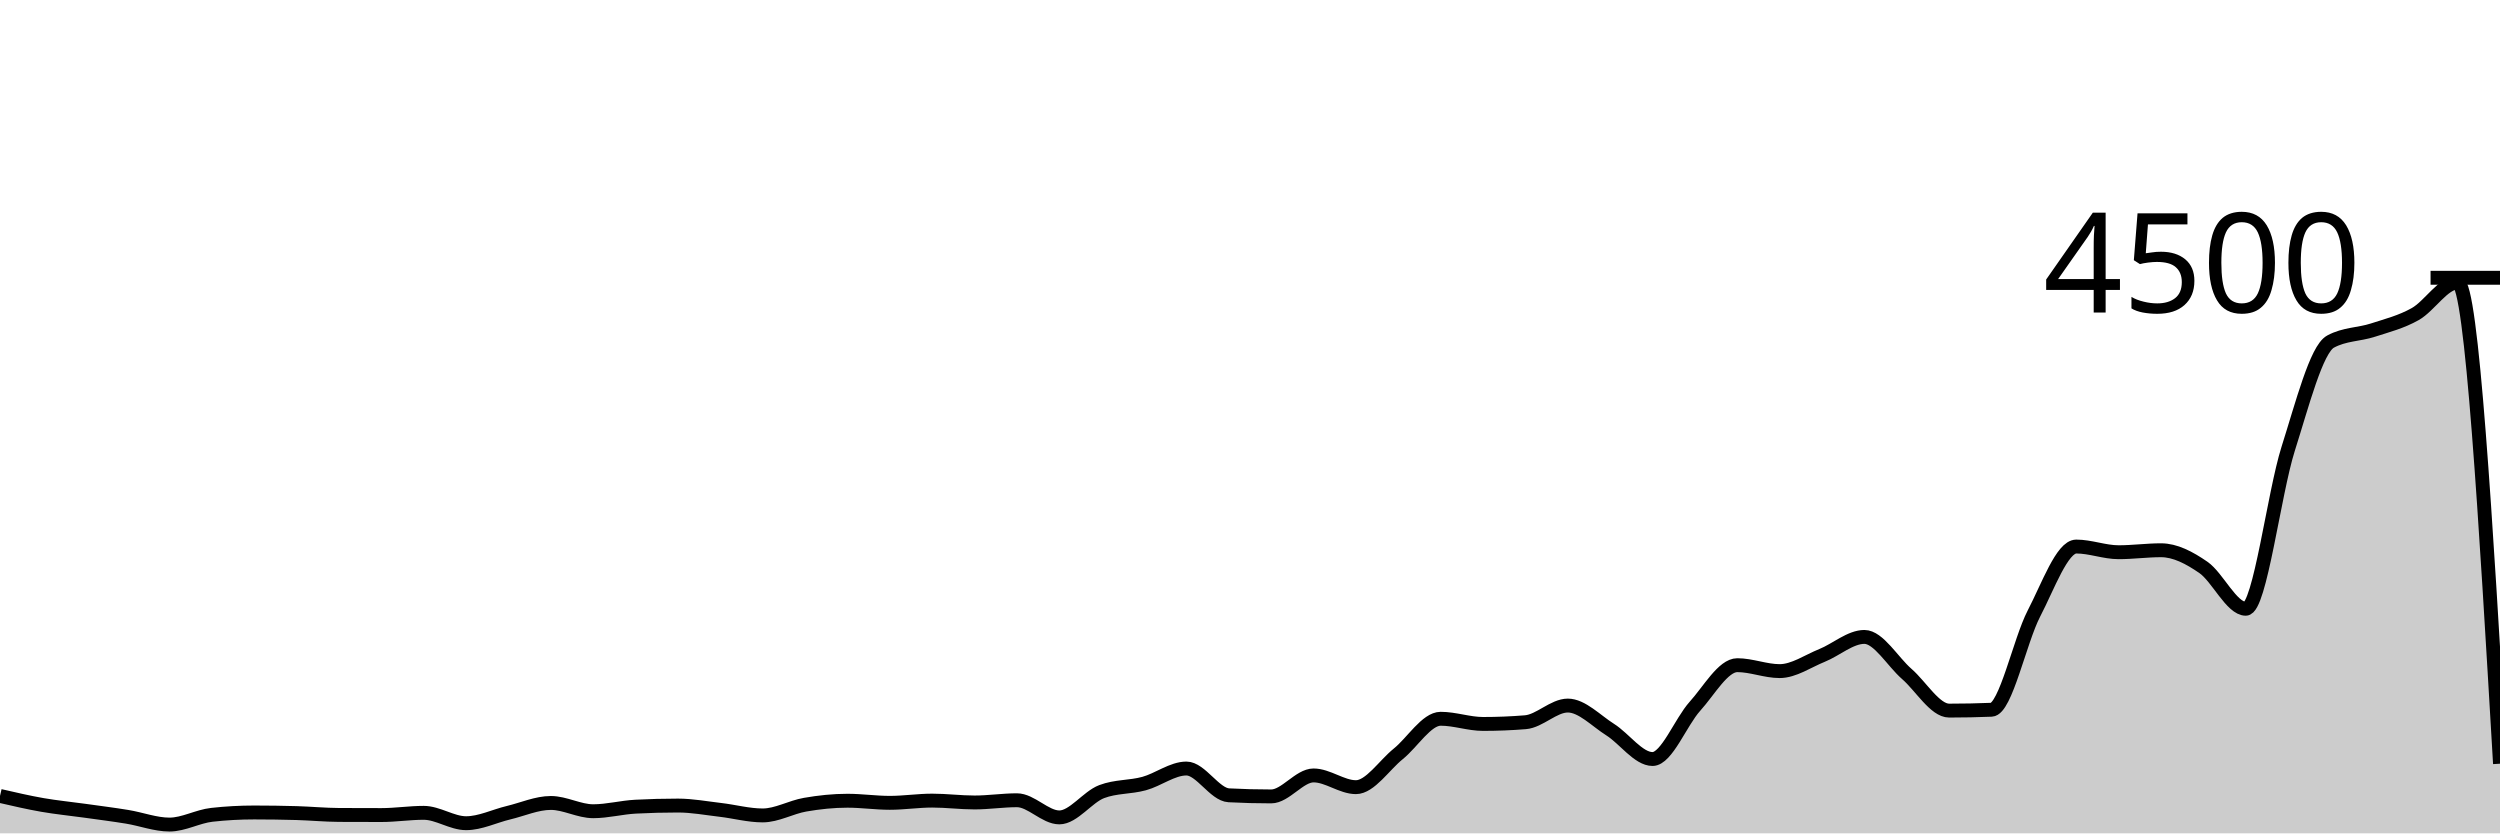
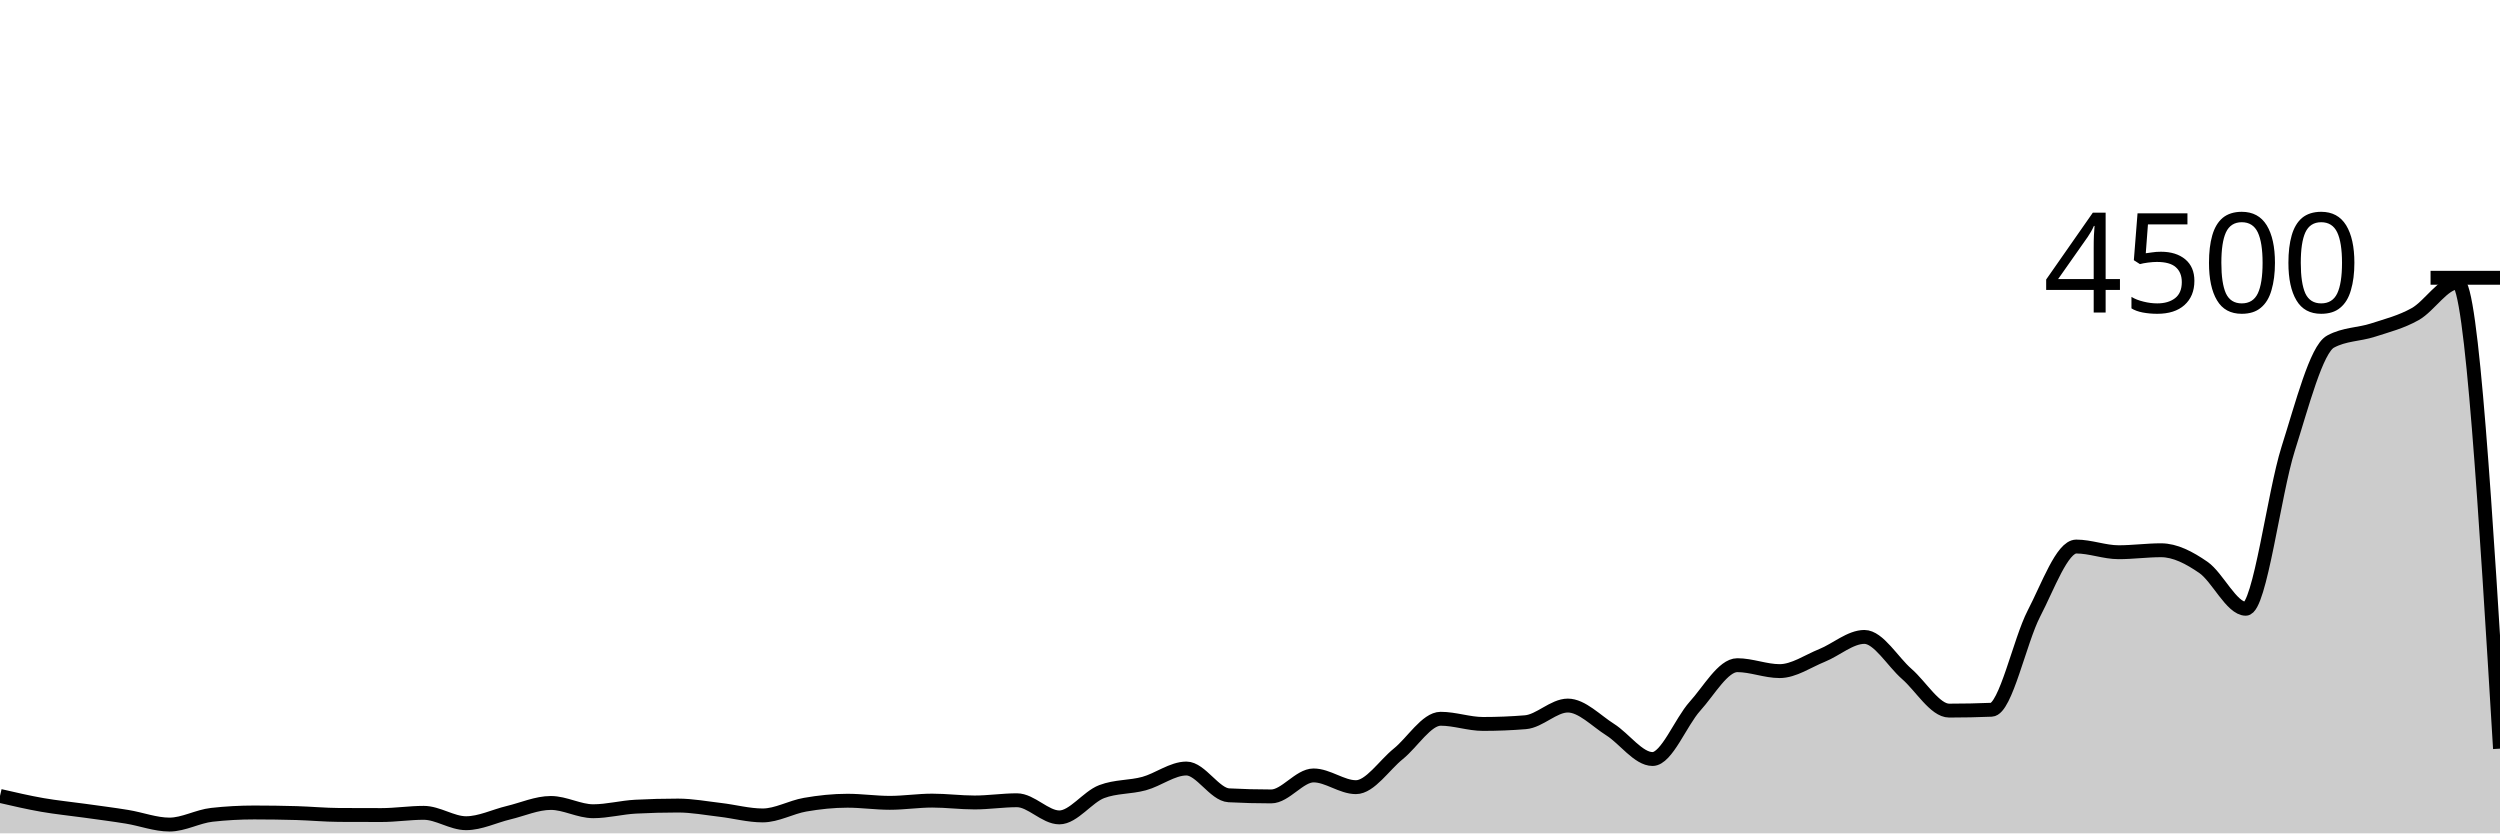
<svg xmlns="http://www.w3.org/2000/svg" viewBox="0 0 180 60">
  <g transform="translate(0,20)">
-     <path class="area" fill="rgba(0, 0, 0, 0.2)" d="M0,37.307C1.017,37.542,2.034,37.778,3.051,37.956C4.068,38.133,5.085,38.231,6.102,38.373C7.119,38.516,8.136,38.643,9.153,38.809C10.169,38.975,11.186,39.369,12.203,39.369C13.22,39.369,14.237,38.779,15.254,38.667C16.271,38.554,17.288,38.498,18.305,38.498C19.322,38.498,20.339,38.513,21.356,38.542C22.373,38.572,23.39,38.67,24.407,38.676C25.424,38.681,26.441,38.684,27.458,38.684C28.475,38.684,29.492,38.524,30.508,38.524C31.525,38.524,32.542,39.271,33.559,39.271C34.576,39.271,35.593,38.759,36.61,38.516C37.627,38.273,38.644,37.813,39.661,37.813C40.678,37.813,41.695,38.409,42.712,38.409C43.729,38.409,44.746,38.133,45.763,38.08C46.78,38.027,47.797,38,48.814,38C49.831,38,50.847,38.193,51.864,38.311C52.881,38.43,53.898,38.711,54.915,38.711C55.932,38.711,56.949,38.114,57.966,37.938C58.983,37.761,60,37.653,61.017,37.653C62.034,37.653,63.051,37.804,64.068,37.804C65.085,37.804,66.102,37.644,67.119,37.644C68.136,37.644,69.153,37.778,70.169,37.778C71.186,37.778,72.203,37.618,73.22,37.618C74.237,37.618,75.254,38.853,76.271,38.853C77.288,38.853,78.305,37.381,79.322,36.996C80.339,36.61,81.356,36.695,82.373,36.418C83.39,36.141,84.407,35.333,85.424,35.333C86.441,35.333,87.458,37.209,88.475,37.262C89.492,37.316,90.508,37.342,91.525,37.342C92.542,37.342,93.559,35.831,94.576,35.831C95.593,35.831,96.61,36.676,97.627,36.676C98.644,36.676,99.661,35.096,100.678,34.276C101.695,33.455,102.712,31.751,103.729,31.751C104.746,31.751,105.763,32.124,106.78,32.124C107.797,32.124,108.814,32.083,109.831,32C110.847,31.917,111.864,30.8,112.881,30.8C113.898,30.8,114.915,31.892,115.932,32.533C116.949,33.175,117.966,34.649,118.983,34.649C120,34.649,121.017,31.979,122.034,30.853C123.051,29.727,124.068,27.893,125.085,27.893C126.102,27.893,127.119,28.32,128.136,28.32C129.153,28.32,130.169,27.601,131.186,27.191C132.203,26.781,133.22,25.858,134.237,25.858C135.254,25.858,136.271,27.64,137.288,28.524C138.305,29.409,139.322,31.164,140.339,31.164C141.356,31.164,142.373,31.144,143.39,31.102C144.407,31.061,145.424,26.136,146.441,24.178C147.458,22.219,148.475,19.351,149.492,19.351C150.508,19.351,151.525,19.76,152.542,19.76C153.559,19.76,154.576,19.618,155.593,19.618C156.61,19.618,157.627,20.151,158.644,20.853C159.661,21.556,160.678,23.831,161.695,23.831C162.712,23.831,163.729,15.526,164.746,12.32C165.763,9.114,166.78,5.147,167.797,4.596C168.814,4.044,169.831,4.099,170.847,3.769C171.864,3.439,172.881,3.185,173.898,2.613C174.915,2.041,175.932,0.338,176.949,0.338C177.966,0.338,178.983,17.662,180,34.987L180,40C178.983,40,177.966,40,176.949,40C175.932,40,174.915,40,173.898,40C172.881,40,171.864,40,170.847,40C169.831,40,168.814,40,167.797,40C166.78,40,165.763,40,164.746,40C163.729,40,162.712,40,161.695,40C160.678,40,159.661,40,158.644,40C157.627,40,156.61,40,155.593,40C154.576,40,153.559,40,152.542,40C151.525,40,150.508,40,149.492,40C148.475,40,147.458,40,146.441,40C145.424,40,144.407,40,143.39,40C142.373,40,141.356,40,140.339,40C139.322,40,138.305,40,137.288,40C136.271,40,135.254,40,134.237,40C133.22,40,132.203,40,131.186,40C130.169,40,129.153,40,128.136,40C127.119,40,126.102,40,125.085,40C124.068,40,123.051,40,122.034,40C121.017,40,120,40,118.983,40C117.966,40,116.949,40,115.932,40C114.915,40,113.898,40,112.881,40C111.864,40,110.847,40,109.831,40C108.814,40,107.797,40,106.78,40C105.763,40,104.746,40,103.729,40C102.712,40,101.695,40,100.678,40C99.661,40,98.644,40,97.627,40C96.61,40,95.593,40,94.576,40C93.559,40,92.542,40,91.525,40C90.508,40,89.492,40,88.475,40C87.458,40,86.441,40,85.424,40C84.407,40,83.39,40,82.373,40C81.356,40,80.339,40,79.322,40C78.305,40,77.288,40,76.271,40C75.254,40,74.237,40,73.22,40C72.203,40,71.186,40,70.169,40C69.153,40,68.136,40,67.119,40C66.102,40,65.085,40,64.068,40C63.051,40,62.034,40,61.017,40C60,40,58.983,40,57.966,40C56.949,40,55.932,40,54.915,40C53.898,40,52.881,40,51.864,40C50.847,40,49.831,40,48.814,40C47.797,40,46.78,40,45.763,40C44.746,40,43.729,40,42.712,40C41.695,40,40.678,40,39.661,40C38.644,40,37.627,40,36.61,40C35.593,40,34.576,40,33.559,40C32.542,40,31.525,40,30.508,40C29.492,40,28.475,40,27.458,40C26.441,40,25.424,40,24.407,40C23.39,40,22.373,40,21.356,40C20.339,40,19.322,40,18.305,40C17.288,40,16.271,40,15.254,40C14.237,40,13.22,40,12.203,40C11.186,40,10.169,40,9.153,40C8.136,40,7.119,40,6.102,40C5.085,40,4.068,40,3.051,40C2.034,40,1.017,40,0,40Z" />
-     <path class="line" stroke="black" fill="none" d="M0,37.307C1.017,37.542,2.034,37.778,3.051,37.956C4.068,38.133,5.085,38.231,6.102,38.373C7.119,38.516,8.136,38.643,9.153,38.809C10.169,38.975,11.186,39.369,12.203,39.369C13.22,39.369,14.237,38.779,15.254,38.667C16.271,38.554,17.288,38.498,18.305,38.498C19.322,38.498,20.339,38.513,21.356,38.542C22.373,38.572,23.39,38.67,24.407,38.676C25.424,38.681,26.441,38.684,27.458,38.684C28.475,38.684,29.492,38.524,30.508,38.524C31.525,38.524,32.542,39.271,33.559,39.271C34.576,39.271,35.593,38.759,36.61,38.516C37.627,38.273,38.644,37.813,39.661,37.813C40.678,37.813,41.695,38.409,42.712,38.409C43.729,38.409,44.746,38.133,45.763,38.08C46.78,38.027,47.797,38,48.814,38C49.831,38,50.847,38.193,51.864,38.311C52.881,38.43,53.898,38.711,54.915,38.711C55.932,38.711,56.949,38.114,57.966,37.938C58.983,37.761,60,37.653,61.017,37.653C62.034,37.653,63.051,37.804,64.068,37.804C65.085,37.804,66.102,37.644,67.119,37.644C68.136,37.644,69.153,37.778,70.169,37.778C71.186,37.778,72.203,37.618,73.22,37.618C74.237,37.618,75.254,38.853,76.271,38.853C77.288,38.853,78.305,37.381,79.322,36.996C80.339,36.61,81.356,36.695,82.373,36.418C83.39,36.141,84.407,35.333,85.424,35.333C86.441,35.333,87.458,37.209,88.475,37.262C89.492,37.316,90.508,37.342,91.525,37.342C92.542,37.342,93.559,35.831,94.576,35.831C95.593,35.831,96.61,36.676,97.627,36.676C98.644,36.676,99.661,35.096,100.678,34.276C101.695,33.455,102.712,31.751,103.729,31.751C104.746,31.751,105.763,32.124,106.78,32.124C107.797,32.124,108.814,32.083,109.831,32C110.847,31.917,111.864,30.8,112.881,30.8C113.898,30.8,114.915,31.892,115.932,32.533C116.949,33.175,117.966,34.649,118.983,34.649C120,34.649,121.017,31.979,122.034,30.853C123.051,29.727,124.068,27.893,125.085,27.893C126.102,27.893,127.119,28.32,128.136,28.32C129.153,28.32,130.169,27.601,131.186,27.191C132.203,26.781,133.22,25.858,134.237,25.858C135.254,25.858,136.271,27.64,137.288,28.524C138.305,29.409,139.322,31.164,140.339,31.164C141.356,31.164,142.373,31.144,143.39,31.102C144.407,31.061,145.424,26.136,146.441,24.178C147.458,22.219,148.475,19.351,149.492,19.351C150.508,19.351,151.525,19.76,152.542,19.76C153.559,19.76,154.576,19.618,155.593,19.618C156.61,19.618,157.627,20.151,158.644,20.853C159.661,21.556,160.678,23.831,161.695,23.831C162.712,23.831,163.729,15.526,164.746,12.32C165.763,9.114,166.78,5.147,167.797,4.596C168.814,4.044,169.831,4.099,170.847,3.769C171.864,3.439,172.881,3.185,173.898,2.613C174.915,2.041,175.932,0.338,176.949,0.338C177.966,0.338,178.983,17.662,180,34.987" />
+     <path class="area" fill="rgba(0, 0, 0, 0.2)" d="M0,37.307C1.017,37.542,2.034,37.778,3.051,37.956C4.068,38.133,5.085,38.231,6.102,38.373C7.119,38.516,8.136,38.643,9.153,38.809C10.169,38.975,11.186,39.369,12.203,39.369C13.22,39.369,14.237,38.779,15.254,38.667C16.271,38.554,17.288,38.498,18.305,38.498C19.322,38.498,20.339,38.513,21.356,38.542C22.373,38.572,23.39,38.67,24.407,38.676C25.424,38.681,26.441,38.684,27.458,38.684C28.475,38.684,29.492,38.524,30.508,38.524C31.525,38.524,32.542,39.271,33.559,39.271C34.576,39.271,35.593,38.759,36.61,38.516C37.627,38.273,38.644,37.813,39.661,37.813C40.678,37.813,41.695,38.409,42.712,38.409C43.729,38.409,44.746,38.133,45.763,38.08C46.78,38.027,47.797,38,48.814,38C49.831,38,50.847,38.193,51.864,38.311C52.881,38.43,53.898,38.711,54.915,38.711C55.932,38.711,56.949,38.114,57.966,37.938C58.983,37.761,60,37.653,61.017,37.653C62.034,37.653,63.051,37.804,64.068,37.804C65.085,37.804,66.102,37.644,67.119,37.644C68.136,37.644,69.153,37.778,70.169,37.778C71.186,37.778,72.203,37.618,73.22,37.618C74.237,37.618,75.254,38.853,76.271,38.853C77.288,38.853,78.305,37.381,79.322,36.996C80.339,36.61,81.356,36.695,82.373,36.418C83.39,36.141,84.407,35.333,85.424,35.333C86.441,35.333,87.458,37.209,88.475,37.262C89.492,37.316,90.508,37.342,91.525,37.342C92.542,37.342,93.559,35.831,94.576,35.831C95.593,35.831,96.61,36.676,97.627,36.676C98.644,36.676,99.661,35.096,100.678,34.276C101.695,33.455,102.712,31.751,103.729,31.751C104.746,31.751,105.763,32.124,106.78,32.124C107.797,32.124,108.814,32.083,109.831,32C110.847,31.917,111.864,30.8,112.881,30.8C113.898,30.8,114.915,31.892,115.932,32.533C116.949,33.175,117.966,34.649,118.983,34.649C120,34.649,121.017,31.979,122.034,30.853C123.051,29.727,124.068,27.893,125.085,27.893C126.102,27.893,127.119,28.32,128.136,28.32C129.153,28.32,130.169,27.601,131.186,27.191C132.203,26.781,133.22,25.858,134.237,25.858C135.254,25.858,136.271,27.64,137.288,28.524C138.305,29.409,139.322,31.164,140.339,31.164C141.356,31.164,142.373,31.144,143.39,31.102C144.407,31.061,145.424,26.136,146.441,24.178C147.458,22.219,148.475,19.351,149.492,19.351C150.508,19.351,151.525,19.76,152.542,19.76C153.559,19.76,154.576,19.618,155.593,19.618C156.61,19.618,157.627,20.151,158.644,20.853C159.661,21.556,160.678,23.831,161.695,23.831C162.712,23.831,163.729,15.526,164.746,12.32C165.763,9.114,166.78,5.147,167.797,4.596C168.814,4.044,169.831,4.099,170.847,3.769C171.864,3.439,172.881,3.185,173.898,2.613C174.915,2.041,175.932,0.338,176.949,0.338C177.966,0.338,178.983,17.12,180,33.902L180,40C178.983,40,177.966,40,176.949,40C175.932,40,174.915,40,173.898,40C172.881,40,171.864,40,170.847,40C169.831,40,168.814,40,167.797,40C166.78,40,165.763,40,164.746,40C163.729,40,162.712,40,161.695,40C160.678,40,159.661,40,158.644,40C157.627,40,156.61,40,155.593,40C154.576,40,153.559,40,152.542,40C151.525,40,150.508,40,149.492,40C148.475,40,147.458,40,146.441,40C145.424,40,144.407,40,143.39,40C142.373,40,141.356,40,140.339,40C139.322,40,138.305,40,137.288,40C136.271,40,135.254,40,134.237,40C133.22,40,132.203,40,131.186,40C130.169,40,129.153,40,128.136,40C127.119,40,126.102,40,125.085,40C124.068,40,123.051,40,122.034,40C121.017,40,120,40,118.983,40C117.966,40,116.949,40,115.932,40C114.915,40,113.898,40,112.881,40C111.864,40,110.847,40,109.831,40C108.814,40,107.797,40,106.78,40C105.763,40,104.746,40,103.729,40C102.712,40,101.695,40,100.678,40C99.661,40,98.644,40,97.627,40C96.61,40,95.593,40,94.576,40C93.559,40,92.542,40,91.525,40C90.508,40,89.492,40,88.475,40C87.458,40,86.441,40,85.424,40C84.407,40,83.39,40,82.373,40C81.356,40,80.339,40,79.322,40C78.305,40,77.288,40,76.271,40C75.254,40,74.237,40,73.22,40C72.203,40,71.186,40,70.169,40C69.153,40,68.136,40,67.119,40C66.102,40,65.085,40,64.068,40C63.051,40,62.034,40,61.017,40C60,40,58.983,40,57.966,40C56.949,40,55.932,40,54.915,40C53.898,40,52.881,40,51.864,40C50.847,40,49.831,40,48.814,40C47.797,40,46.78,40,45.763,40C44.746,40,43.729,40,42.712,40C41.695,40,40.678,40,39.661,40C38.644,40,37.627,40,36.61,40C35.593,40,34.576,40,33.559,40C32.542,40,31.525,40,30.508,40C29.492,40,28.475,40,27.458,40C26.441,40,25.424,40,24.407,40C23.39,40,22.373,40,21.356,40C20.339,40,19.322,40,18.305,40C17.288,40,16.271,40,15.254,40C14.237,40,13.22,40,12.203,40C11.186,40,10.169,40,9.153,40C8.136,40,7.119,40,6.102,40C5.085,40,4.068,40,3.051,40C2.034,40,1.017,40,0,40Z" />
+     <path class="line" stroke="black" fill="none" d="M0,37.307C1.017,37.542,2.034,37.778,3.051,37.956C4.068,38.133,5.085,38.231,6.102,38.373C7.119,38.516,8.136,38.643,9.153,38.809C10.169,38.975,11.186,39.369,12.203,39.369C13.22,39.369,14.237,38.779,15.254,38.667C16.271,38.554,17.288,38.498,18.305,38.498C19.322,38.498,20.339,38.513,21.356,38.542C22.373,38.572,23.39,38.67,24.407,38.676C25.424,38.681,26.441,38.684,27.458,38.684C28.475,38.684,29.492,38.524,30.508,38.524C31.525,38.524,32.542,39.271,33.559,39.271C34.576,39.271,35.593,38.759,36.61,38.516C37.627,38.273,38.644,37.813,39.661,37.813C40.678,37.813,41.695,38.409,42.712,38.409C43.729,38.409,44.746,38.133,45.763,38.08C46.78,38.027,47.797,38,48.814,38C49.831,38,50.847,38.193,51.864,38.311C52.881,38.43,53.898,38.711,54.915,38.711C55.932,38.711,56.949,38.114,57.966,37.938C58.983,37.761,60,37.653,61.017,37.653C62.034,37.653,63.051,37.804,64.068,37.804C65.085,37.804,66.102,37.644,67.119,37.644C68.136,37.644,69.153,37.778,70.169,37.778C71.186,37.778,72.203,37.618,73.22,37.618C74.237,37.618,75.254,38.853,76.271,38.853C77.288,38.853,78.305,37.381,79.322,36.996C80.339,36.61,81.356,36.695,82.373,36.418C83.39,36.141,84.407,35.333,85.424,35.333C86.441,35.333,87.458,37.209,88.475,37.262C89.492,37.316,90.508,37.342,91.525,37.342C92.542,37.342,93.559,35.831,94.576,35.831C95.593,35.831,96.61,36.676,97.627,36.676C98.644,36.676,99.661,35.096,100.678,34.276C101.695,33.455,102.712,31.751,103.729,31.751C104.746,31.751,105.763,32.124,106.78,32.124C107.797,32.124,108.814,32.083,109.831,32C110.847,31.917,111.864,30.8,112.881,30.8C113.898,30.8,114.915,31.892,115.932,32.533C116.949,33.175,117.966,34.649,118.983,34.649C120,34.649,121.017,31.979,122.034,30.853C123.051,29.727,124.068,27.893,125.085,27.893C126.102,27.893,127.119,28.32,128.136,28.32C129.153,28.32,130.169,27.601,131.186,27.191C132.203,26.781,133.22,25.858,134.237,25.858C135.254,25.858,136.271,27.64,137.288,28.524C138.305,29.409,139.322,31.164,140.339,31.164C141.356,31.164,142.373,31.144,143.39,31.102C144.407,31.061,145.424,26.136,146.441,24.178C147.458,22.219,148.475,19.351,149.492,19.351C150.508,19.351,151.525,19.76,152.542,19.76C153.559,19.76,154.576,19.618,155.593,19.618C156.61,19.618,157.627,20.151,158.644,20.853C159.661,21.556,160.678,23.831,161.695,23.831C162.712,23.831,163.729,15.526,164.746,12.32C165.763,9.114,166.78,5.147,167.797,4.596C168.814,4.044,169.831,4.099,170.847,3.769C171.864,3.439,172.881,3.185,173.898,2.613C174.915,2.041,175.932,0.338,176.949,0.338C177.966,0.338,178.983,17.12,180,33.902" />
    <path class="axis-ceiling" stroke-width="1" stroke="black" fill="none" d="M175,0L180,0" />
    <text class="axis-ceiling-label" font-family="sans-serif" text-anchor="end" font-size="10px" x="170" y="2.5">4500</text>
  </g>
</svg>
